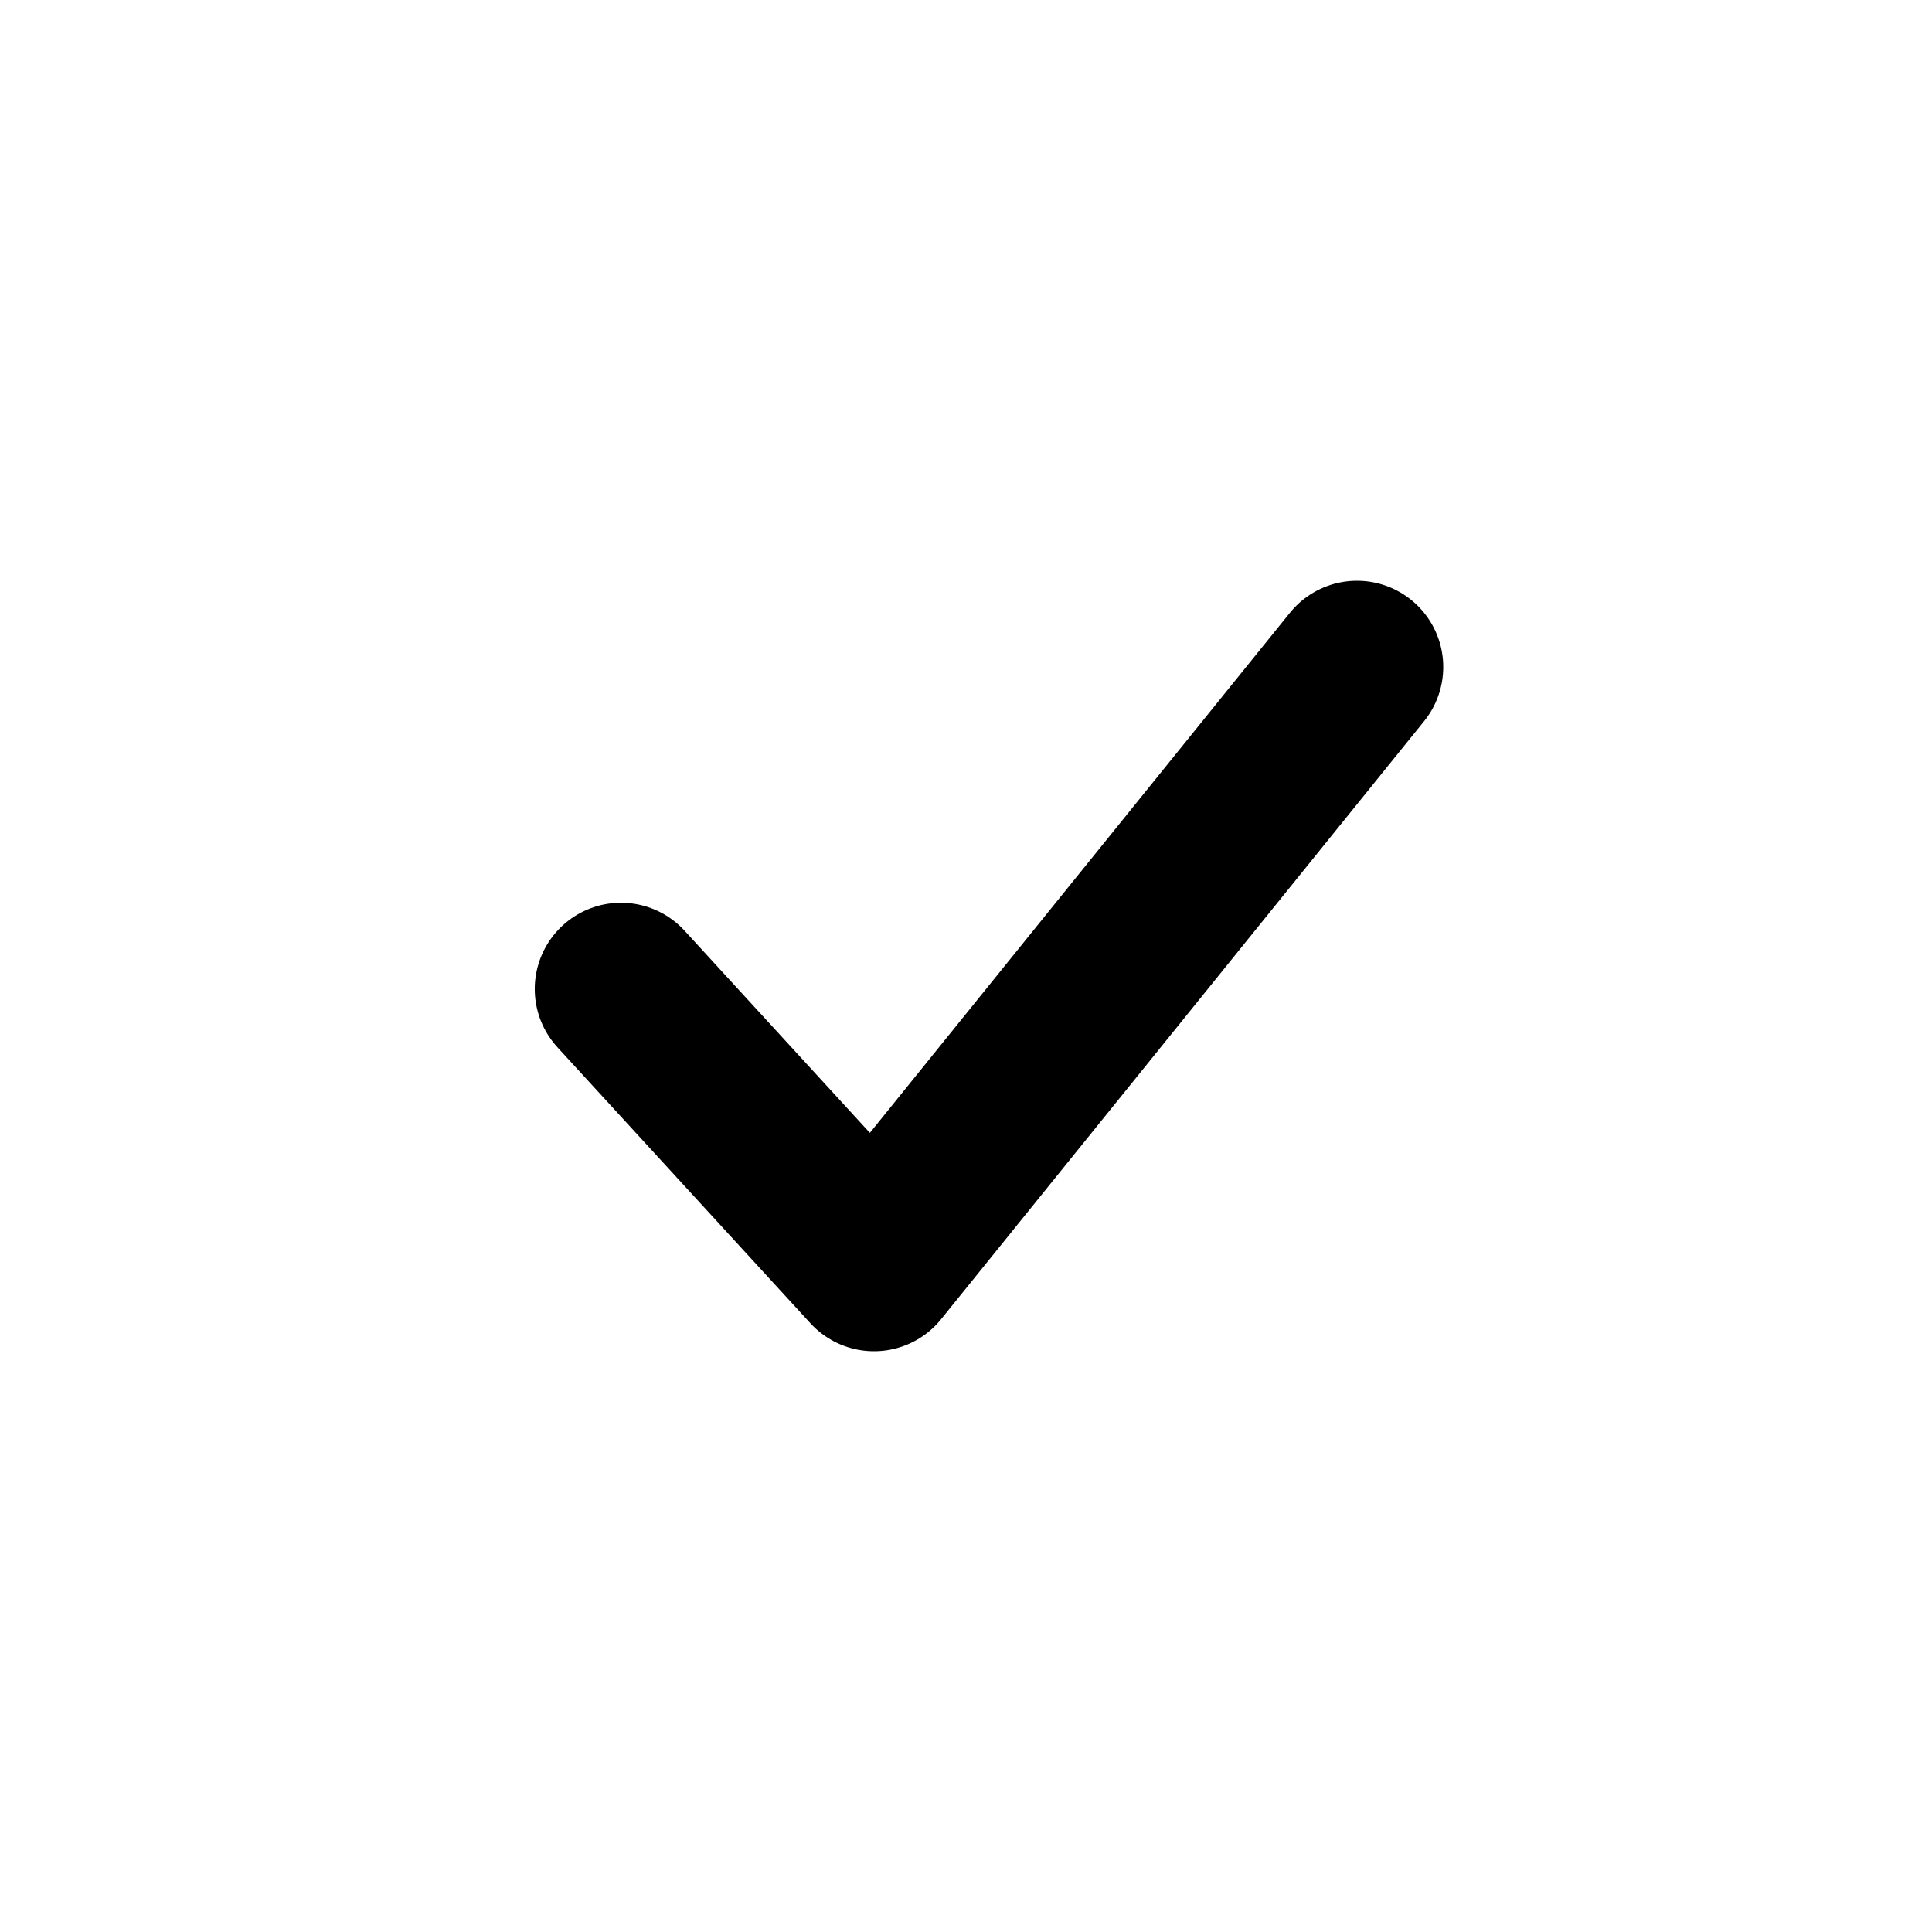
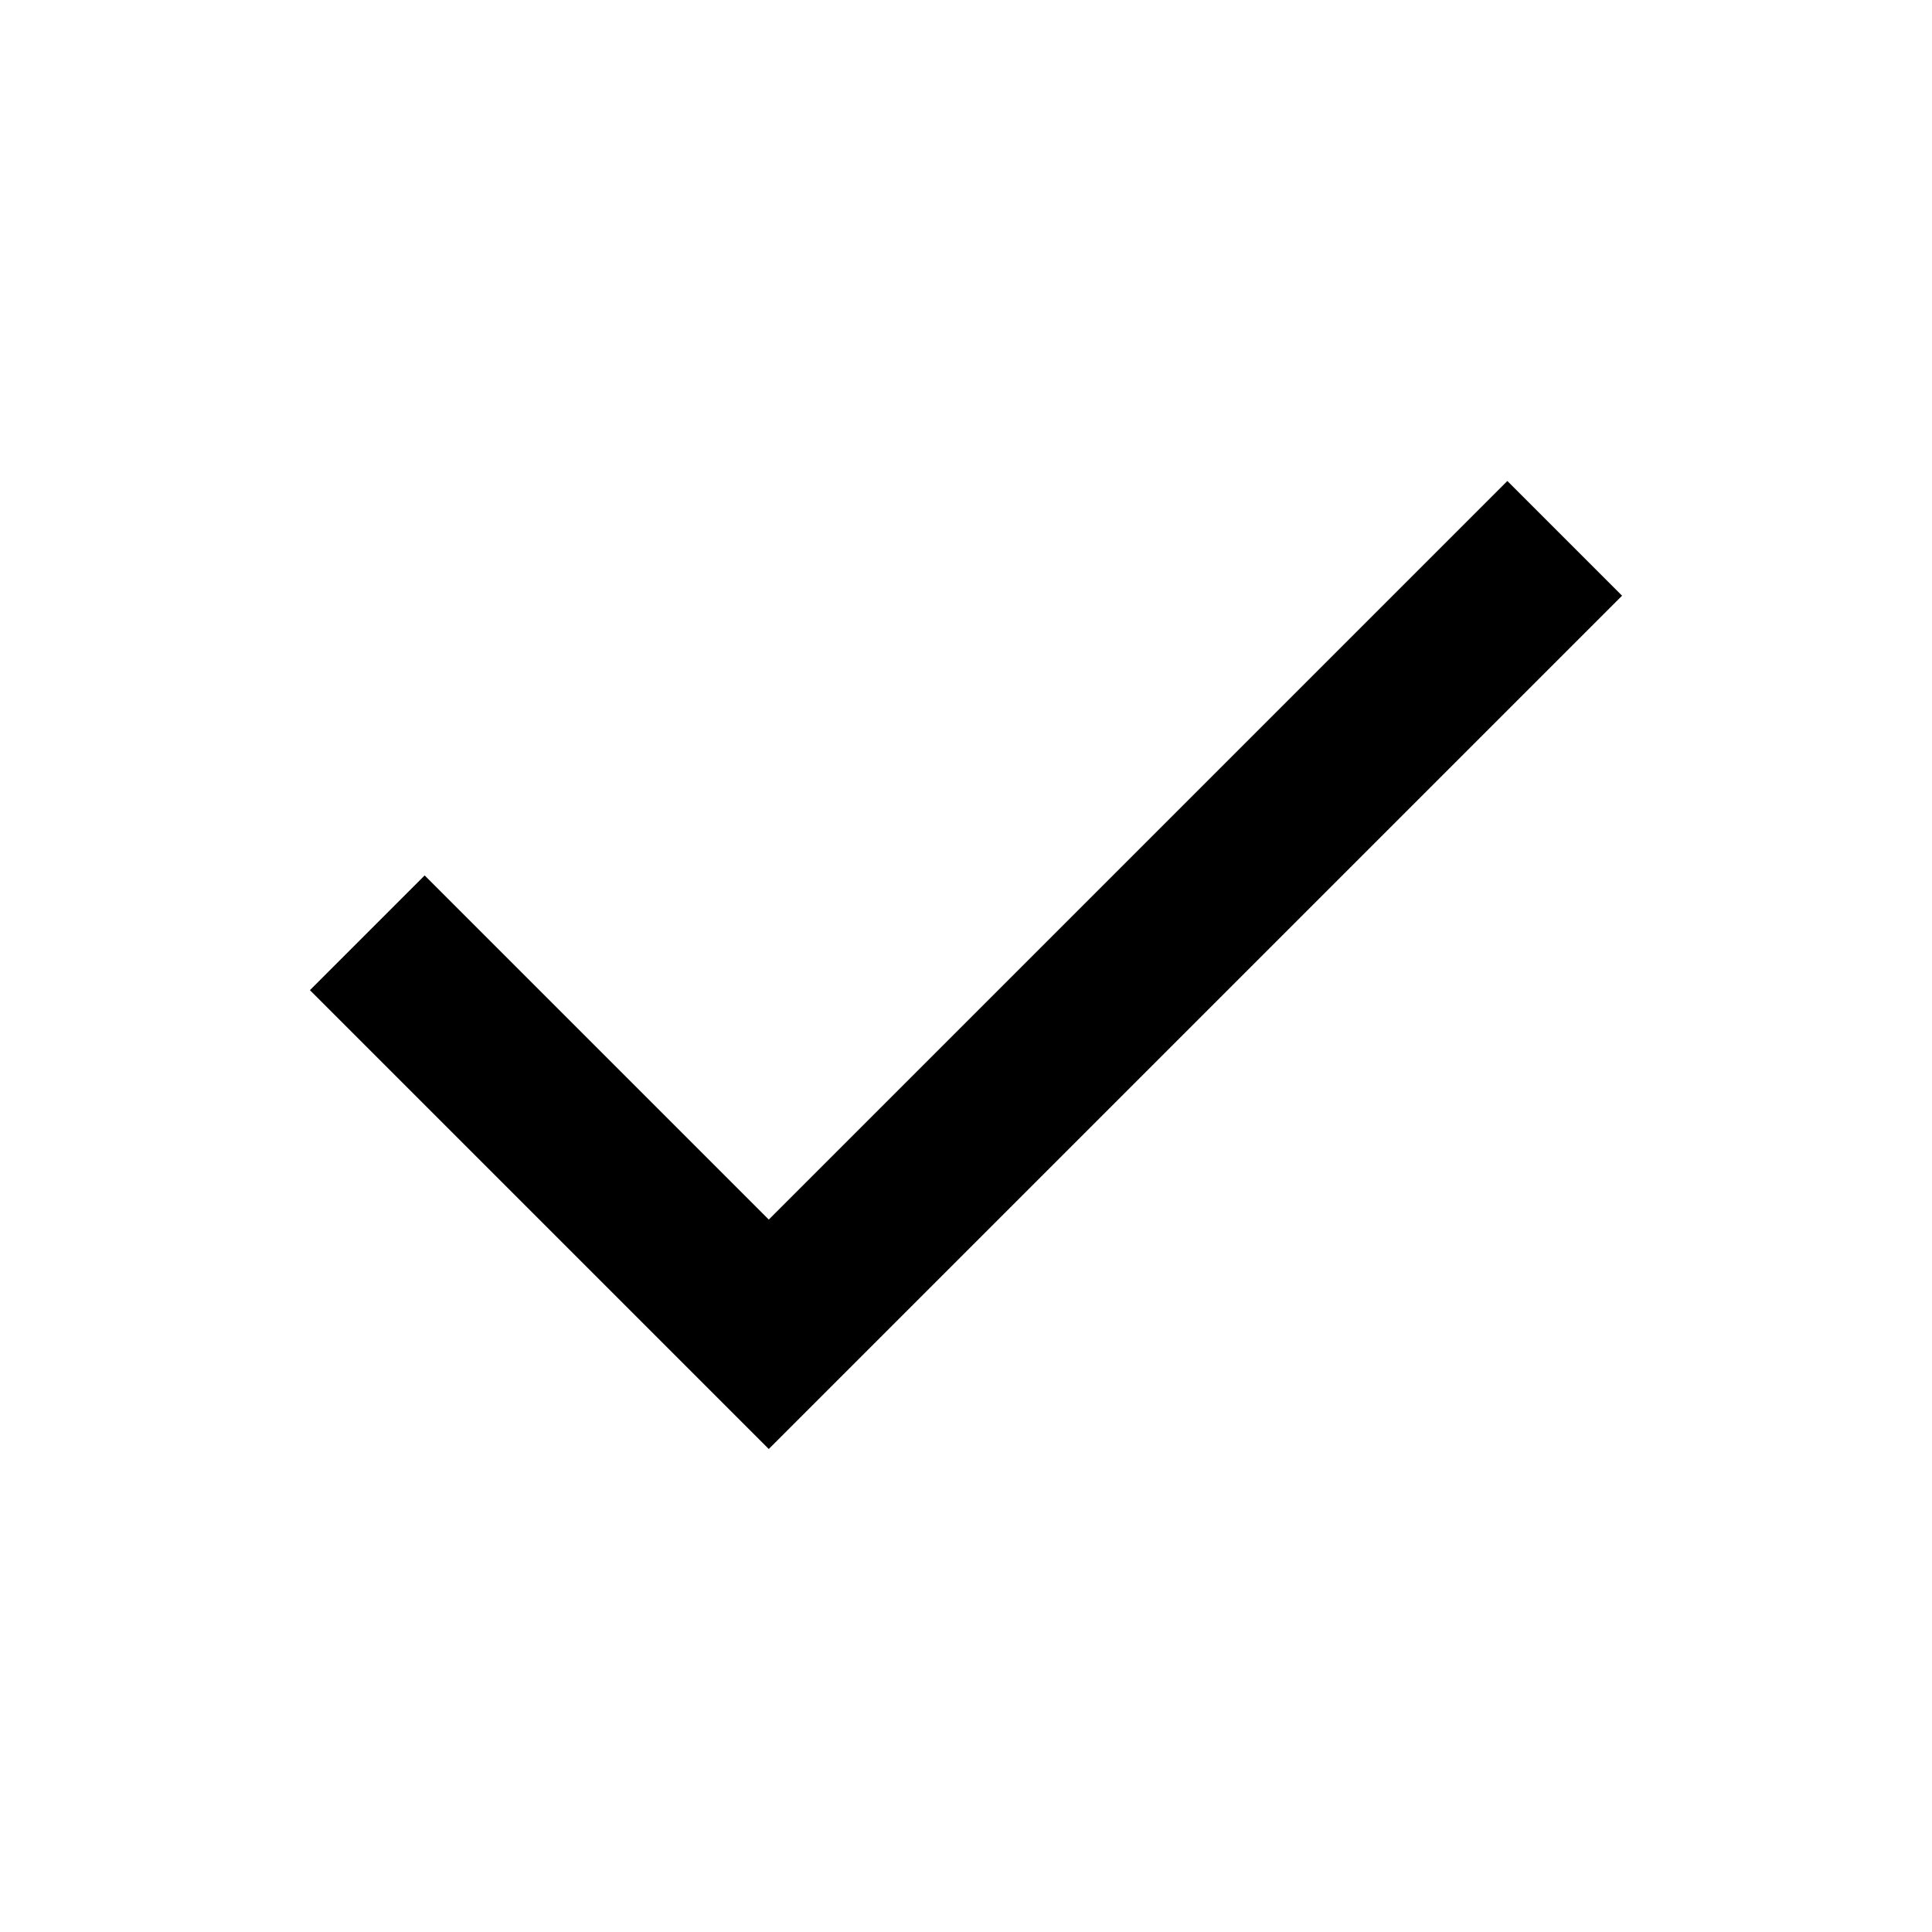
- <svg xmlns="http://www.w3.org/2000/svg" viewBox="0 0 84 84" width="84" height="84" role="img" aria-label="Prime Photos tray">
-   <path d="M27 43 L38 55 L59 29" fill="none" stroke="currentColor" stroke-width="7.5" stroke-linecap="round" stroke-linejoin="round" />
+ <svg xmlns="http://www.w3.org/2000/svg" height="24" viewBox="0 -960 960 960" width="24">
+   <path d="M382-240 154-468l57-57 171 171 367-367 57 57-424 424Z" />
</svg>
